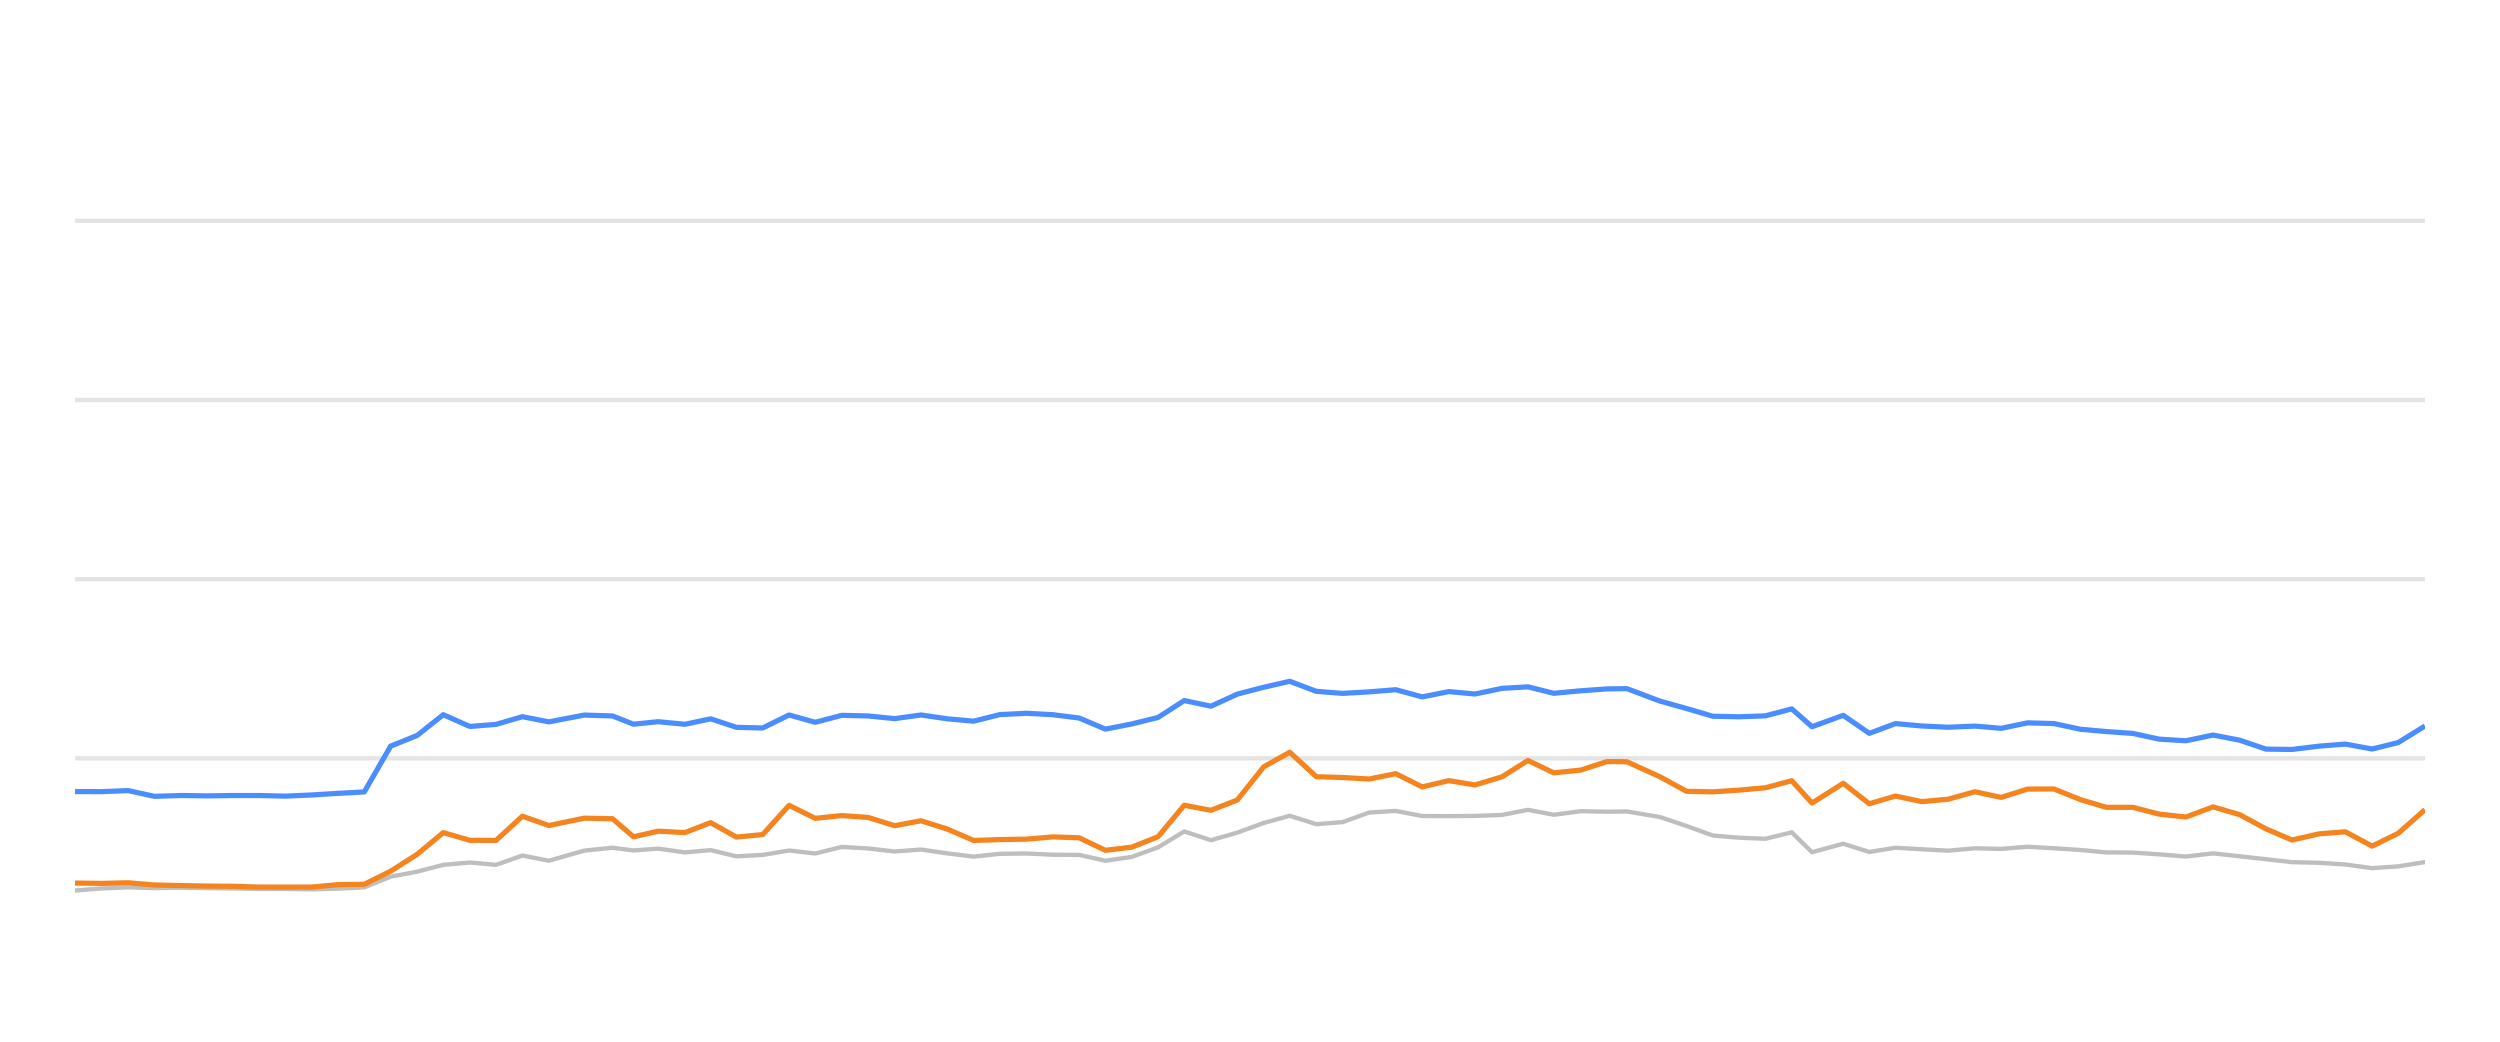
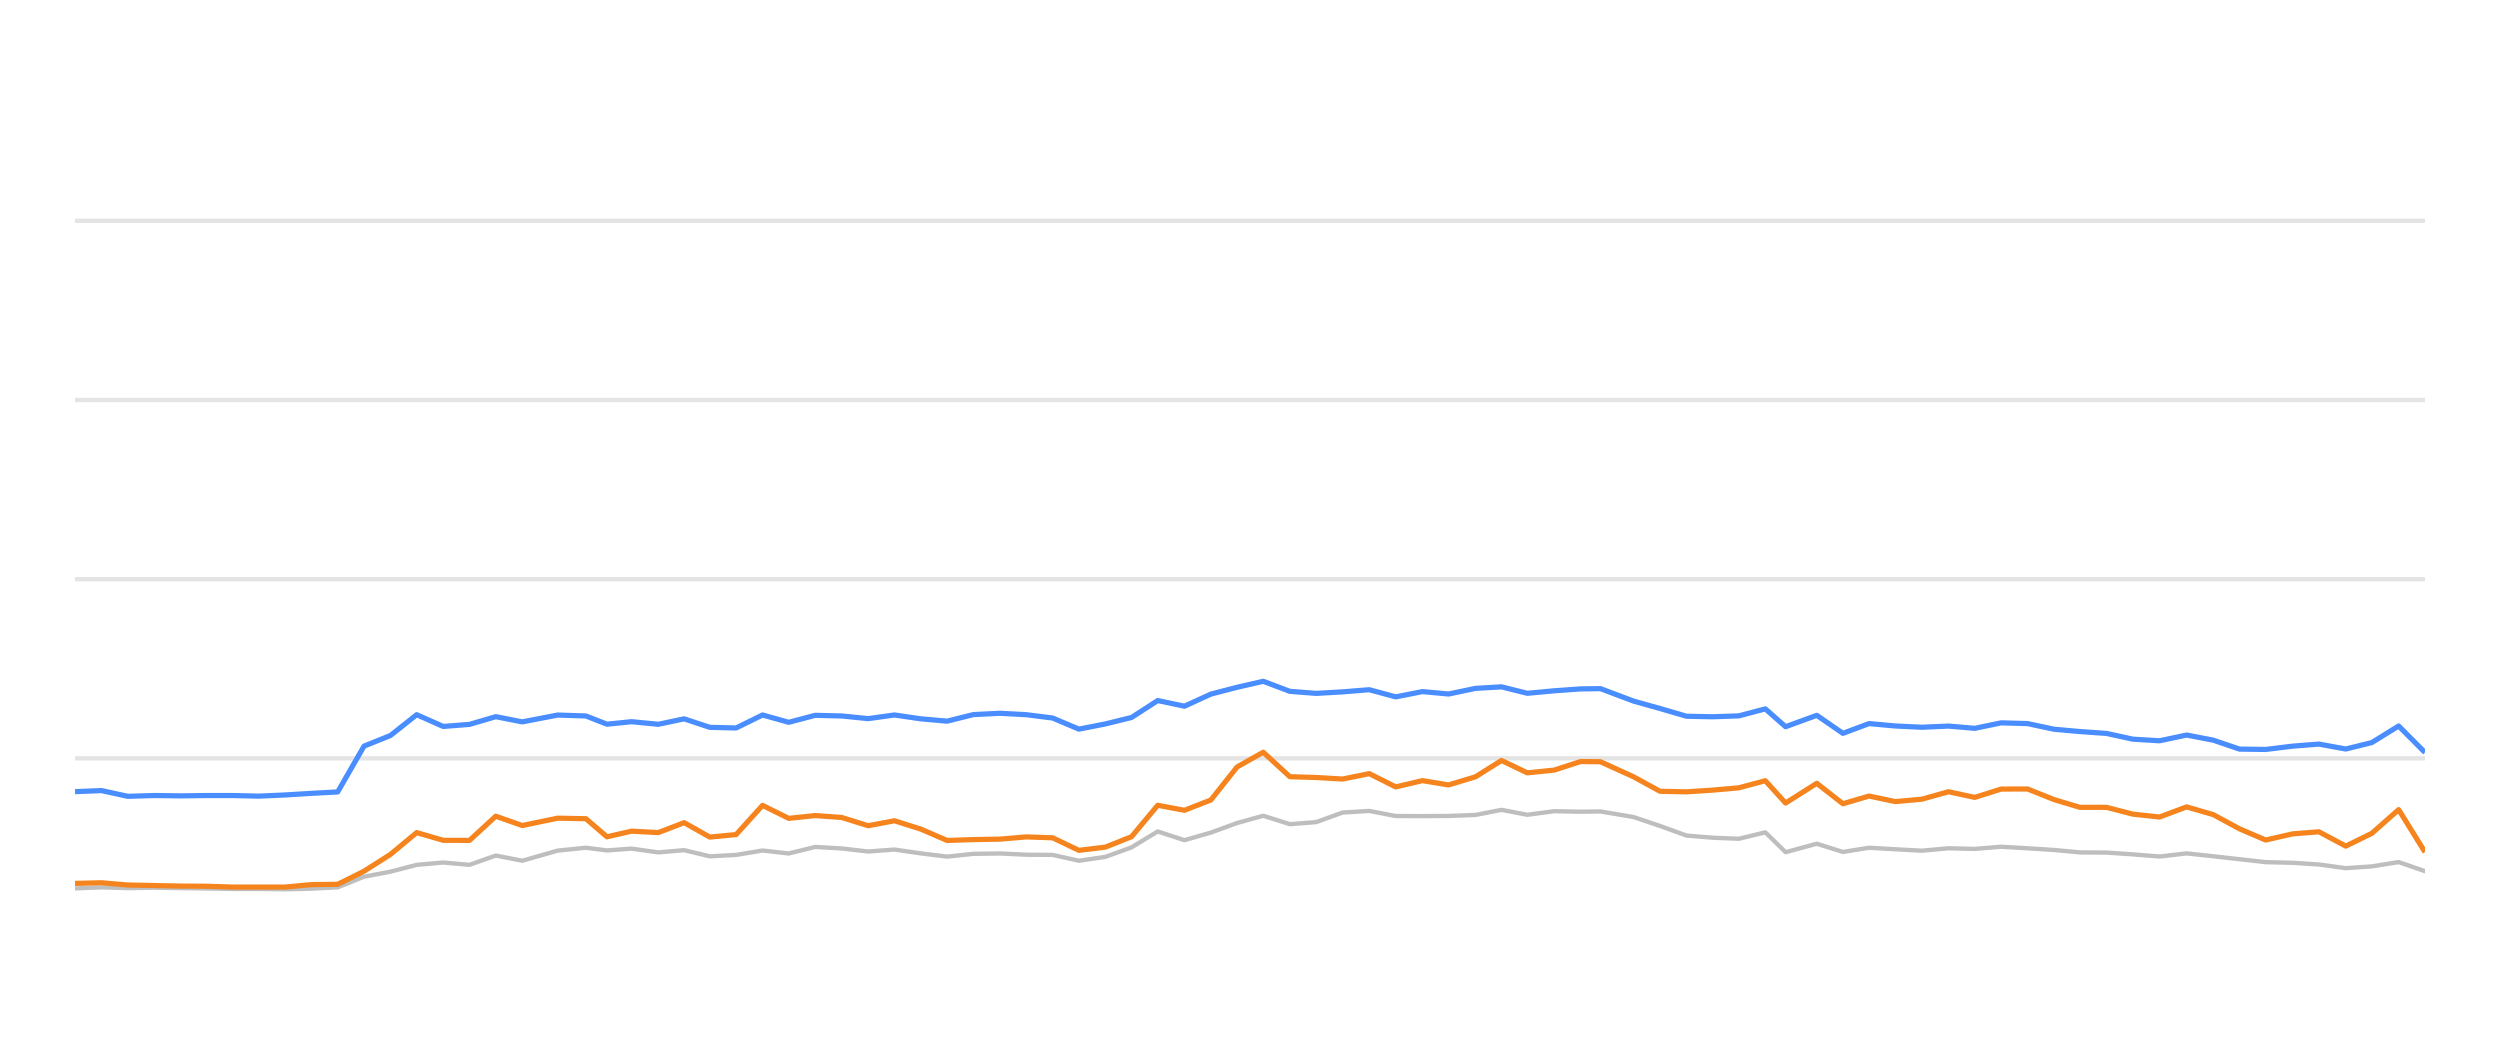
<svg xmlns="http://www.w3.org/2000/svg" width="288pt" height="120pt" viewBox="0 0 288 120" version="1.1">
  <defs>
    <style type="text/css">*{stroke-linejoin: round; stroke-linecap: butt}</style>
  </defs>
  <g id="figure_1">
    <g id="patch_1">
      <path d="M 0 120  L 288 120  L 288 0  L 0 0  L 0 120  z " style="fill: none; opacity: 0" />
    </g>
    <g id="axes_1">
      <g id="patch_2">
        <path d="M 8.64 108  L 279.36 108  L 279.36 4.8  L 8.64 4.8  L 8.64 108  z " style="fill: none" />
      </g>
      <g id="matplotlib.axis_1" />
      <g id="matplotlib.axis_2" />
      <g id="line2d_1">
-         <path d="M 8.64 87.36  L 279.36 87.36  " clip-path="url(#p8a37da3303)" style="fill: none; stroke: #b2b2b2; stroke-opacity: 0.35; stroke-width: 0.5; stroke-linecap: square" />
+         <path d="M 8.64 87.36  L 279.36 87.36  " clip-path="url(#pf84728e0b5)" style="fill: none; stroke: #b2b2b2; stroke-opacity: 0.35; stroke-width: 0.5; stroke-linecap: square" />
      </g>
      <g id="line2d_2">
-         <path d="M 8.64 66.72  L 279.36 66.72  " clip-path="url(#p8a37da3303)" style="fill: none; stroke: #b2b2b2; stroke-opacity: 0.35; stroke-width: 0.5; stroke-linecap: square" />
+         <path d="M 8.64 66.72  L 279.36 66.72  " clip-path="url(#pf84728e0b5)" style="fill: none; stroke: #b2b2b2; stroke-opacity: 0.35; stroke-width: 0.5; stroke-linecap: square" />
      </g>
      <g id="line2d_3">
-         <path d="M 8.64 46.08  L 279.36 46.08  " clip-path="url(#p8a37da3303)" style="fill: none; stroke: #b2b2b2; stroke-opacity: 0.35; stroke-width: 0.5; stroke-linecap: square" />
+         <path d="M 8.64 46.08  L 279.36 46.08  " clip-path="url(#pf84728e0b5)" style="fill: none; stroke: #b2b2b2; stroke-opacity: 0.35; stroke-width: 0.5; stroke-linecap: square" />
      </g>
      <g id="line2d_4">
-         <path d="M 8.64 25.44  L 279.36 25.44  " clip-path="url(#p8a37da3303)" style="fill: none; stroke: #b2b2b2; stroke-opacity: 0.35; stroke-width: 0.5; stroke-linecap: square" />
+         <path d="M 8.64 25.44  L 279.36 25.44  " clip-path="url(#pf84728e0b5)" style="fill: none; stroke: #b2b2b2; stroke-opacity: 0.35; stroke-width: 0.5; stroke-linecap: square" />
      </g>
      <g id="line2d_5">
-         <path d="M 8.64 102.592  L 11.709 102.345  L 14.76 102.221  L 17.779 102.314  L 20.854 102.262  L 23.896 102.314  L 26.928 102.355  L 29.819 102.407  L 32.869 102.407  L 35.899 102.448  L 38.927 102.376  L 41.966 102.221  L 45 100.993  L 48.047 100.415  L 51.066 99.63  L 54.119 99.362  L 57.151 99.63  L 60.178 98.557  L 63.224 99.156  L 67.308 97.99  L 70.56 97.659  L 72.981 97.969  L 75.818 97.763  L 78.899 98.196  L 81.87 97.938  L 84.83 98.65  L 87.863 98.485  L 90.903 97.979  L 93.917 98.32  L 96.971 97.566  L 100.024 97.742  L 103.061 98.093  L 106.099 97.866  L 109.136 98.31  L 112.167 98.681  L 115.174 98.361  L 118.251 98.32  L 121.297 98.464  L 124.321 98.485  L 127.343 99.156  L 130.394 98.712  L 133.405 97.618  L 136.422 95.781  L 139.501 96.792  L 142.545 95.915  L 145.567 94.811  L 148.576 93.975  L 151.643 94.945  L 154.674 94.708  L 157.72 93.604  L 160.79 93.418  L 163.84 94.006  L 166.916 94.016  L 169.922 93.996  L 173.033 93.882  L 176.021 93.294  L 178.997 93.862  L 182.11 93.449  L 185.128 93.511  L 187.418 93.48  L 191.229 94.12  L 194.288 95.152  L 197.329 96.256  L 200.323 96.504  L 203.365 96.627  L 206.411 95.884  L 208.744 98.175  L 212.338 97.195  L 215.348 98.144  L 218.357 97.659  L 221.391 97.835  L 224.445 98  L 227.503 97.721  L 230.534 97.794  L 233.573 97.546  L 236.614 97.721  L 239.649 97.917  L 242.641 98.196  L 245.71 98.217  L 248.745 98.423  L 251.819 98.671  L 254.939 98.31  L 257.997 98.64  L 261.03 98.98  L 264.044 99.321  L 267.151 99.393  L 270.182 99.589  L 273.27 100.012  L 276.272 99.806  L 279.36 99.311  " clip-path="url(#p8a37da3303)" style="fill: none; stroke: #bebebe; stroke-width: 0.5; stroke-linecap: round" />
+         <path d="M 8.64 102.345  L 11.691 102.221  L 14.711 102.314  L 17.786 102.262  L 20.829 102.314  L 23.861 102.355  L 26.753 102.407  L 29.803 102.407  L 32.834 102.448  L 35.861 102.376  L 38.901 102.221  L 41.935 100.993  L 44.982 100.415  L 48.002 99.63  L 51.056 99.362  L 54.087 99.63  L 57.115 98.557  L 60.162 99.156  L 64.246 97.99  L 67.498 97.659  L 69.92 97.969  L 72.757 97.763  L 75.839 98.196  L 78.81 97.938  L 81.77 98.65  L 84.803 98.485  L 87.844 97.979  L 90.859 98.32  L 93.913 97.566  L 96.966 97.742  L 100.003 98.093  L 103.042 97.866  L 106.079 98.31  L 109.111 98.681  L 112.118 98.361  L 115.195 98.32  L 118.241 98.464  L 121.266 98.485  L 124.288 99.156  L 127.339 98.712  L 130.352 97.618  L 133.369 95.781  L 136.448 96.792  L 139.493 95.915  L 142.515 94.811  L 145.524 93.975  L 148.592 94.945  L 151.623 94.708  L 154.669 93.604  L 157.739 93.418  L 160.79 94.006  L 163.866 94.016  L 166.873 93.996  L 169.984 93.882  L 172.972 93.294  L 175.949 93.862  L 179.062 93.449  L 182.08 93.511  L 184.371 93.48  L 188.183 94.12  L 191.241 95.152  L 194.283 96.256  L 197.277 96.504  L 200.32 96.627  L 203.366 95.884  L 205.7 98.175  L 209.294 97.195  L 212.304 98.144  L 215.313 97.659  L 218.348 97.835  L 221.402 98  L 224.461 97.721  L 227.493 97.794  L 230.531 97.546  L 233.572 97.721  L 236.608 97.917  L 239.6 98.196  L 242.67 98.217  L 245.705 98.423  L 248.779 98.671  L 251.9 98.31  L 254.959 98.64  L 257.992 98.98  L 261.006 99.321  L 264.114 99.393  L 267.145 99.589  L 270.234 100.012  L 273.236 99.806  L 276.324 99.311  L 279.36 100.363  " clip-path="url(#pf84728e0b5)" style="fill: none; stroke: #bebebe; stroke-width: 0.5; stroke-linecap: round" />
      </g>
      <g id="line2d_6">
-         <path d="M 8.64 91.189  L 11.709 91.199  L 14.76 91.075  L 17.779 91.736  L 20.854 91.643  L 23.896 91.684  L 26.928 91.643  L 29.819 91.643  L 32.869 91.715  L 35.899 91.581  L 38.927 91.395  L 41.966 91.23  L 45 85.956  L 48.047 84.728  L 51.066 82.334  L 54.119 83.686  L 57.151 83.449  L 60.178 82.561  L 63.224 83.16  L 67.308 82.375  L 70.56 82.479  L 72.981 83.428  L 75.818 83.139  L 78.899 83.438  L 81.87 82.809  L 84.83 83.789  L 87.863 83.862  L 90.903 82.365  L 93.917 83.211  L 96.971 82.406  L 100.024 82.479  L 103.061 82.788  L 106.099 82.365  L 109.136 82.809  L 112.167 83.077  L 115.174 82.324  L 118.251 82.169  L 121.297 82.334  L 124.321 82.716  L 127.343 83.996  L 130.394 83.397  L 133.405 82.654  L 136.422 80.704  L 139.501 81.354  L 142.545 79.961  L 145.567 79.176  L 148.576 78.485  L 151.643 79.641  L 154.674 79.878  L 157.72 79.703  L 160.79 79.455  L 163.84 80.28  L 166.916 79.672  L 169.922 79.95  L 173.033 79.3  L 176.021 79.125  L 178.997 79.868  L 182.11 79.579  L 185.128 79.362  L 187.418 79.331  L 191.229 80.766  L 194.288 81.622  L 197.329 82.51  L 200.323 82.572  L 203.365 82.468  L 206.411 81.663  L 208.744 83.717  L 212.338 82.406  L 215.348 84.481  L 218.357 83.356  L 221.391 83.634  L 224.445 83.779  L 227.503 83.645  L 230.534 83.903  L 233.573 83.273  L 236.614 83.356  L 239.649 84.006  L 242.641 84.274  L 245.71 84.491  L 248.745 85.152  L 251.819 85.337  L 254.939 84.677  L 257.997 85.265  L 261.03 86.297  L 264.044 86.338  L 267.151 85.956  L 270.182 85.719  L 273.27 86.287  L 276.272 85.544  L 279.36 83.634  " clip-path="url(#p8a37da3303)" style="fill: none; stroke: #4a8dff; stroke-width: 0.6" />
+         <path d="M 8.64 91.199  L 11.691 91.075  L 14.711 91.736  L 17.786 91.643  L 20.829 91.684  L 23.861 91.643  L 26.753 91.643  L 29.803 91.715  L 32.834 91.581  L 35.861 91.395  L 38.901 91.23  L 41.935 85.956  L 44.982 84.728  L 48.002 82.334  L 51.056 83.686  L 54.087 83.449  L 57.115 82.561  L 60.162 83.16  L 64.246 82.375  L 67.498 82.479  L 69.92 83.428  L 72.757 83.139  L 75.839 83.438  L 78.81 82.809  L 81.77 83.789  L 84.803 83.862  L 87.844 82.365  L 90.859 83.211  L 93.913 82.406  L 96.966 82.479  L 100.003 82.788  L 103.042 82.365  L 106.079 82.809  L 109.111 83.077  L 112.118 82.324  L 115.195 82.169  L 118.241 82.334  L 121.266 82.716  L 124.288 83.996  L 127.339 83.397  L 130.352 82.654  L 133.369 80.704  L 136.448 81.354  L 139.493 79.961  L 142.515 79.176  L 145.524 78.485  L 148.592 79.641  L 151.623 79.878  L 154.669 79.703  L 157.739 79.455  L 160.79 80.28  L 163.866 79.672  L 166.873 79.95  L 169.984 79.3  L 172.972 79.125  L 175.949 79.868  L 179.062 79.579  L 182.08 79.362  L 184.371 79.331  L 188.183 80.766  L 191.241 81.622  L 194.283 82.51  L 197.277 82.572  L 200.32 82.468  L 203.366 81.663  L 205.7 83.717  L 209.294 82.406  L 212.304 84.481  L 215.313 83.356  L 218.348 83.634  L 221.402 83.779  L 224.461 83.645  L 227.493 83.903  L 230.531 83.273  L 233.572 83.356  L 236.608 84.006  L 239.6 84.274  L 242.67 84.491  L 245.705 85.152  L 248.779 85.337  L 251.9 84.677  L 254.959 85.265  L 257.992 86.297  L 261.006 86.338  L 264.114 85.956  L 267.145 85.719  L 270.234 86.287  L 273.236 85.544  L 276.324 83.634  L 279.36 86.689  " clip-path="url(#pf84728e0b5)" style="fill: none; stroke: #4a8dff; stroke-width: 0.6" />
      </g>
      <g id="line2d_7">
-         <path d="M 8.64 101.725  L 11.709 101.767  L 14.76 101.694  L 17.779 101.952  L 20.854 102.014  L 23.896 102.076  L 26.928 102.097  L 29.819 102.19  L 32.869 102.19  L 35.899 102.19  L 38.927 101.911  L 41.966 101.87  L 45 100.363  L 48.047 98.423  L 51.066 95.915  L 54.119 96.803  L 57.151 96.813  L 60.178 94.027  L 63.224 95.1  L 67.308 94.254  L 70.56 94.316  L 72.981 96.4  L 75.818 95.75  L 78.899 95.915  L 81.87 94.77  L 84.83 96.431  L 87.863 96.142  L 90.903 92.778  L 93.917 94.274  L 96.971 93.954  L 100.024 94.171  L 103.061 95.121  L 106.099 94.553  L 109.136 95.513  L 112.167 96.823  L 115.174 96.72  L 118.251 96.669  L 121.297 96.411  L 124.321 96.514  L 127.343 97.959  L 130.394 97.587  L 133.405 96.39  L 136.422 92.768  L 139.501 93.346  L 142.545 92.159  L 145.567 88.351  L 148.576 86.658  L 151.643 89.476  L 154.674 89.568  L 157.72 89.744  L 160.79 89.125  L 163.84 90.652  L 166.916 89.93  L 169.922 90.425  L 173.033 89.486  L 176.021 87.608  L 178.997 89.032  L 182.11 88.712  L 185.128 87.732  L 187.418 87.752  L 191.229 89.486  L 194.288 91.158  L 197.329 91.22  L 200.323 91.024  L 203.365 90.755  L 206.411 89.94  L 208.744 92.51  L 212.338 90.239  L 215.348 92.592  L 218.357 91.705  L 221.391 92.345  L 224.445 92.066  L 227.503 91.209  L 230.534 91.86  L 233.573 90.9  L 236.614 90.889  L 239.649 92.107  L 242.641 93.005  L 245.71 93.005  L 248.745 93.789  L 251.819 94.12  L 254.939 92.953  L 257.997 93.841  L 261.03 95.482  L 264.044 96.772  L 267.151 96.06  L 270.182 95.822  L 273.27 97.474  L 276.272 95.998  L 279.36 93.273  " clip-path="url(#p8a37da3303)" style="fill: none; stroke: #f5841e; stroke-width: 0.6" />
+         <path d="M 8.64 101.767  L 11.691 101.694  L 14.711 101.952  L 17.786 102.014  L 20.829 102.076  L 23.861 102.097  L 26.753 102.19  L 29.803 102.19  L 32.834 102.19  L 35.861 101.911  L 38.901 101.87  L 41.935 100.363  L 44.982 98.423  L 48.002 95.915  L 51.056 96.803  L 54.087 96.813  L 57.115 94.027  L 60.162 95.1  L 64.246 94.254  L 67.498 94.316  L 69.92 96.4  L 72.757 95.75  L 75.839 95.915  L 78.81 94.77  L 81.77 96.431  L 84.803 96.142  L 87.844 92.778  L 90.859 94.274  L 93.913 93.954  L 96.966 94.171  L 100.003 95.121  L 103.042 94.553  L 106.079 95.513  L 109.111 96.823  L 112.118 96.72  L 115.195 96.669  L 118.241 96.411  L 121.266 96.514  L 124.288 97.959  L 127.339 97.587  L 130.352 96.39  L 133.369 92.768  L 136.448 93.346  L 139.493 92.159  L 142.515 88.351  L 145.524 86.658  L 148.592 89.476  L 151.623 89.568  L 154.669 89.744  L 157.739 89.125  L 160.79 90.652  L 163.866 89.93  L 166.873 90.425  L 169.984 89.486  L 172.972 87.608  L 175.949 89.032  L 179.062 88.712  L 182.08 87.732  L 184.371 87.752  L 188.183 89.486  L 191.241 91.158  L 194.283 91.22  L 197.277 91.024  L 200.32 90.755  L 203.366 89.94  L 205.7 92.51  L 209.294 90.239  L 212.304 92.592  L 215.313 91.705  L 218.348 92.345  L 221.402 92.066  L 224.461 91.209  L 227.493 91.86  L 230.531 90.9  L 233.572 90.889  L 236.608 92.107  L 239.6 93.005  L 242.67 93.005  L 245.705 93.789  L 248.779 94.12  L 251.9 92.953  L 254.959 93.841  L 257.992 95.482  L 261.006 96.772  L 264.114 96.06  L 267.145 95.822  L 270.234 97.474  L 273.236 95.998  L 276.324 93.273  L 279.36 98.165  " clip-path="url(#pf84728e0b5)" style="fill: none; stroke: #f5841e; stroke-width: 0.6" />
      </g>
    </g>
  </g>
  <defs>
-     <clipPath id="p8a37da3303">
+     <clipPath id="pf84728e0b5">
      <rect x="8.64" y="4.8" width="270.72" height="103.2" />
    </clipPath>
  </defs>
</svg>
